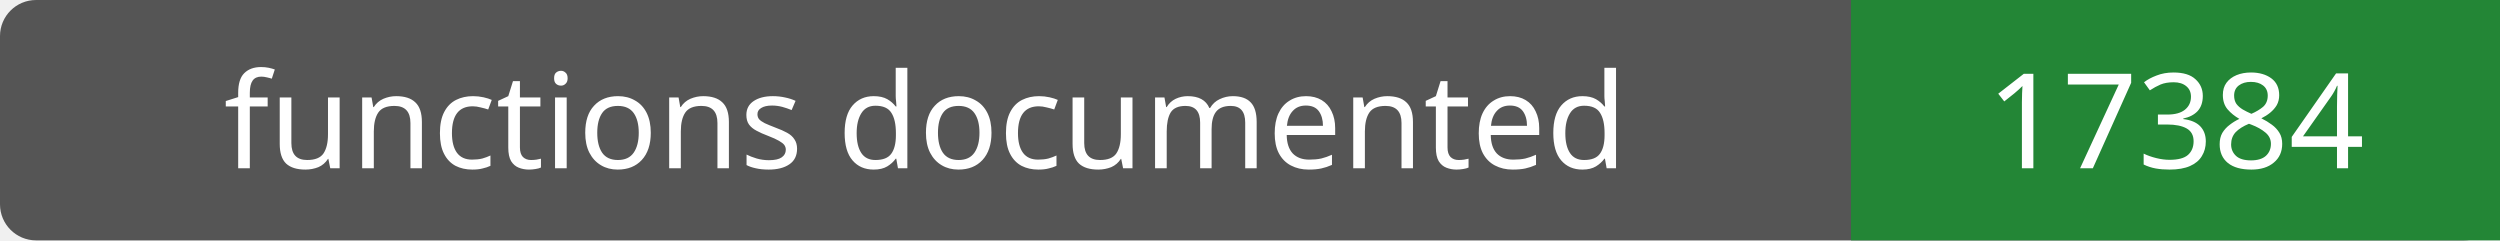
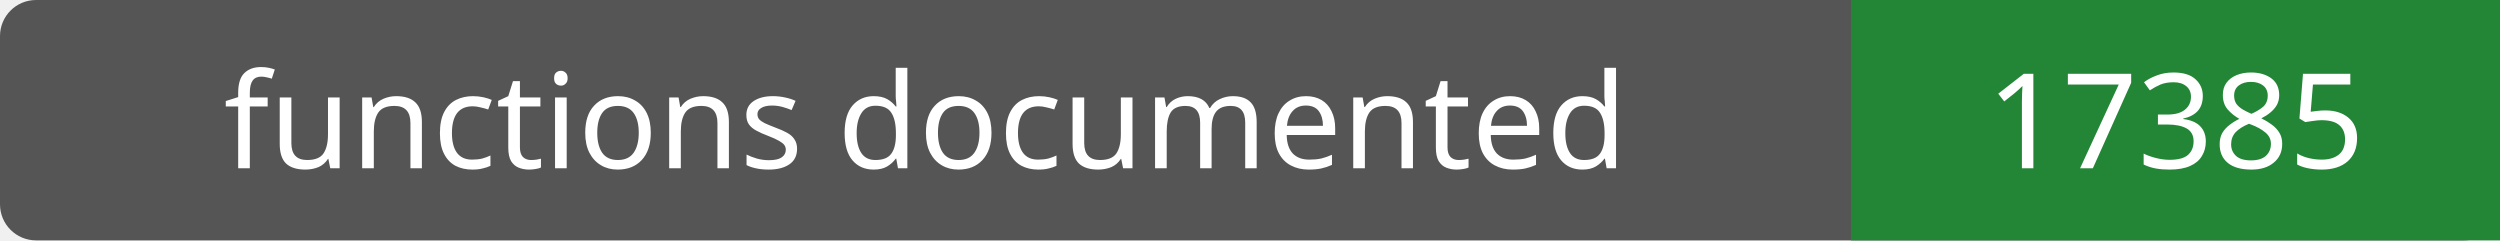
- <svg xmlns="http://www.w3.org/2000/svg" width="208" height="20" role="img" aria-label="functions documented: 17384">
+ <svg xmlns="http://www.w3.org/2000/svg" width="208" height="20" role="img" aria-label="functions documented: 17385">
  <rect width="208" height="20" rx="3" fill="#555" />
  <path fill="#238636" d="M154 0h54v20H154z" />
  <g fill="#fff" text-anchor="middle" font-family="Verdana,sans-serif" font-size="11">
    <text x="77.0" y="14">functions documented</text>
-     <text x="181.0" y="14">17384</text>
+     <text x="181.0" y="14">17385</text>
  </g>
</svg>
